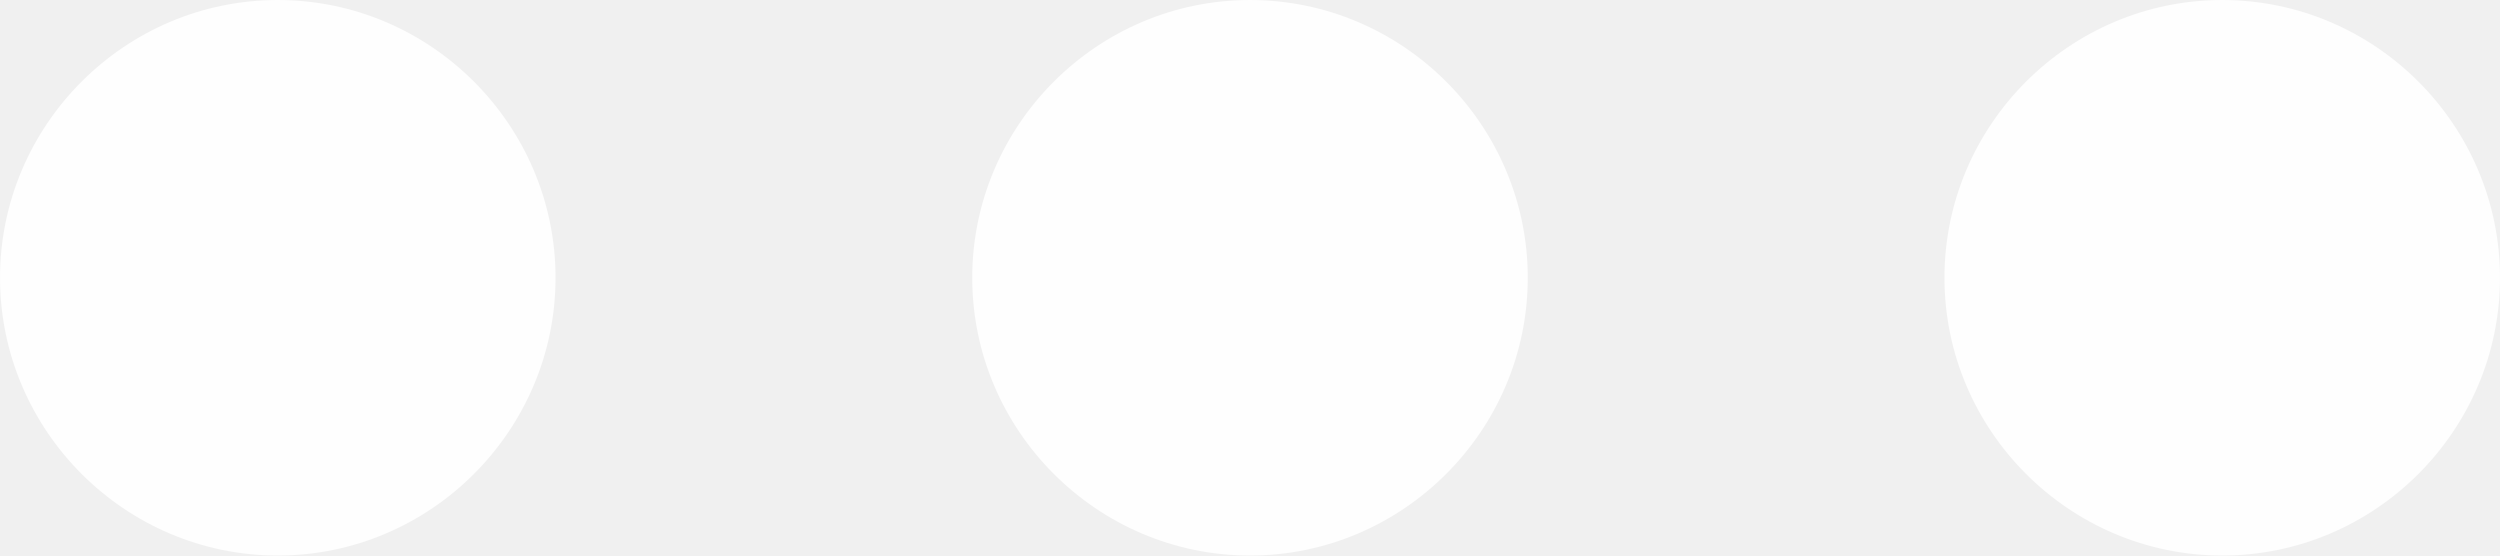
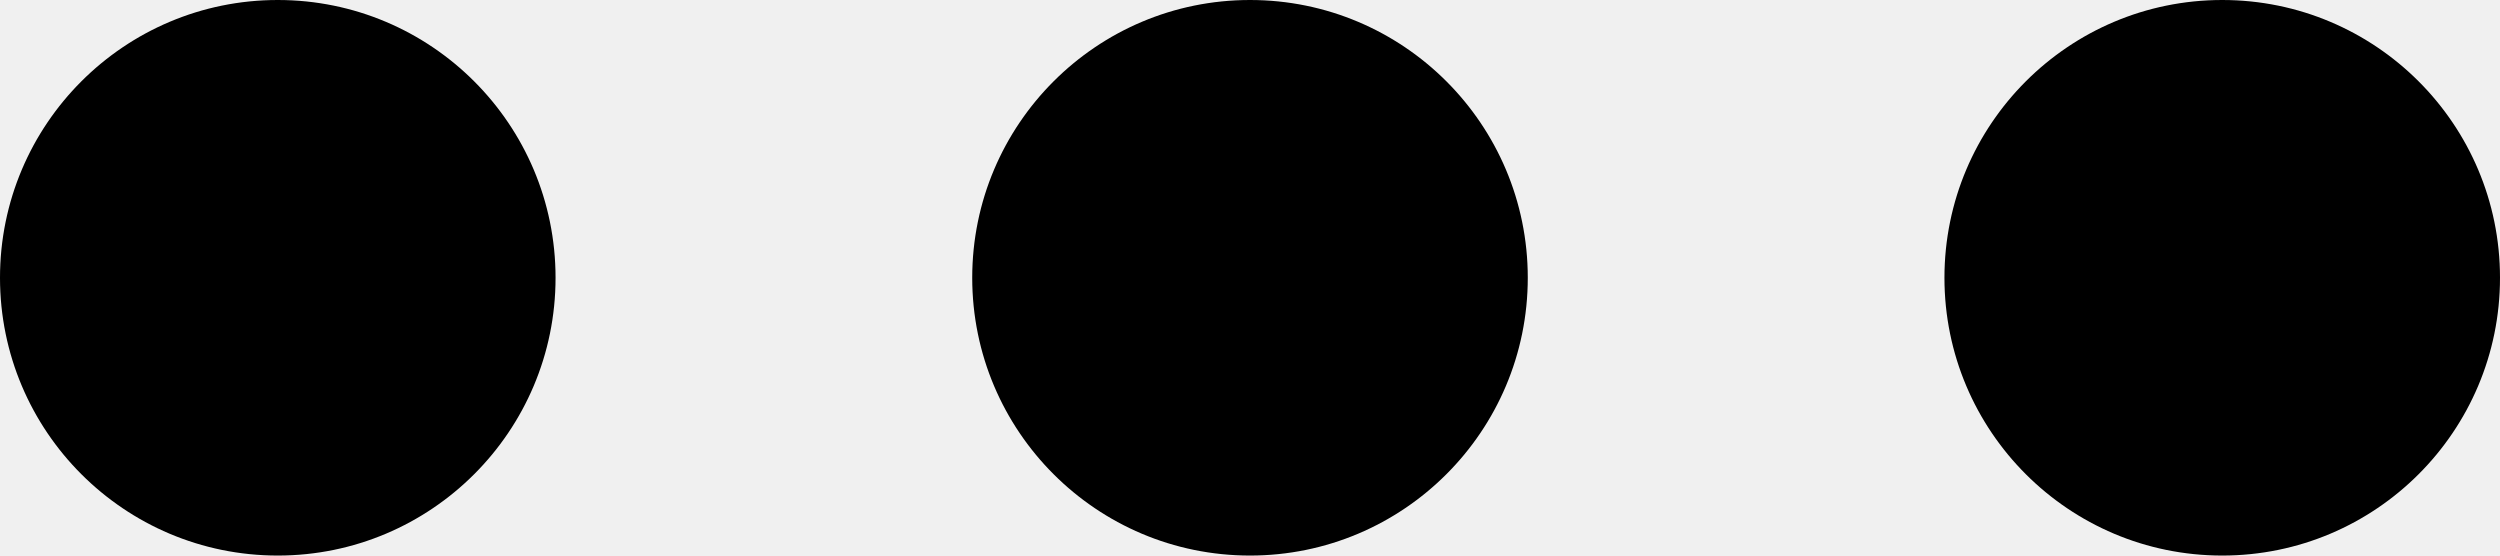
- <svg xmlns="http://www.w3.org/2000/svg" version="1.1" id="Layer_1" x="0px" y="0px" viewBox="0 0 18 4" style="enable-background:new 0 0 18 4;" xml:space="preserve">
-   <style type="text/css">
- 	.st0{fill:#FFFFFF;fill-opacity:0.9;}
- </style>
-   <path class="st0" d="M4,2c0,1.1-0.9,2-2,2S0,3.1,0,2s0.9-2,2-2S4,0.9,4,2z M9,0C7.9,0,7,0.9,7,2s0.9,2,2,2s2-0.9,2-2S10.1,0,9,0z M16,0c-1.1,0-2,0.9-2,2s0.9,2,2,2s2-0.9,2-2S17.1,0,16,0z" />
+ <svg xmlns="http://www.w3.org/2000/svg" viewBox="0 0 18 4">
+   <circle cx="2" cy="2" r="2" />
+   <circle cx="9" cy="2" r="2" />
+   <circle cx="16" cy="2" r="2" />
</svg>
